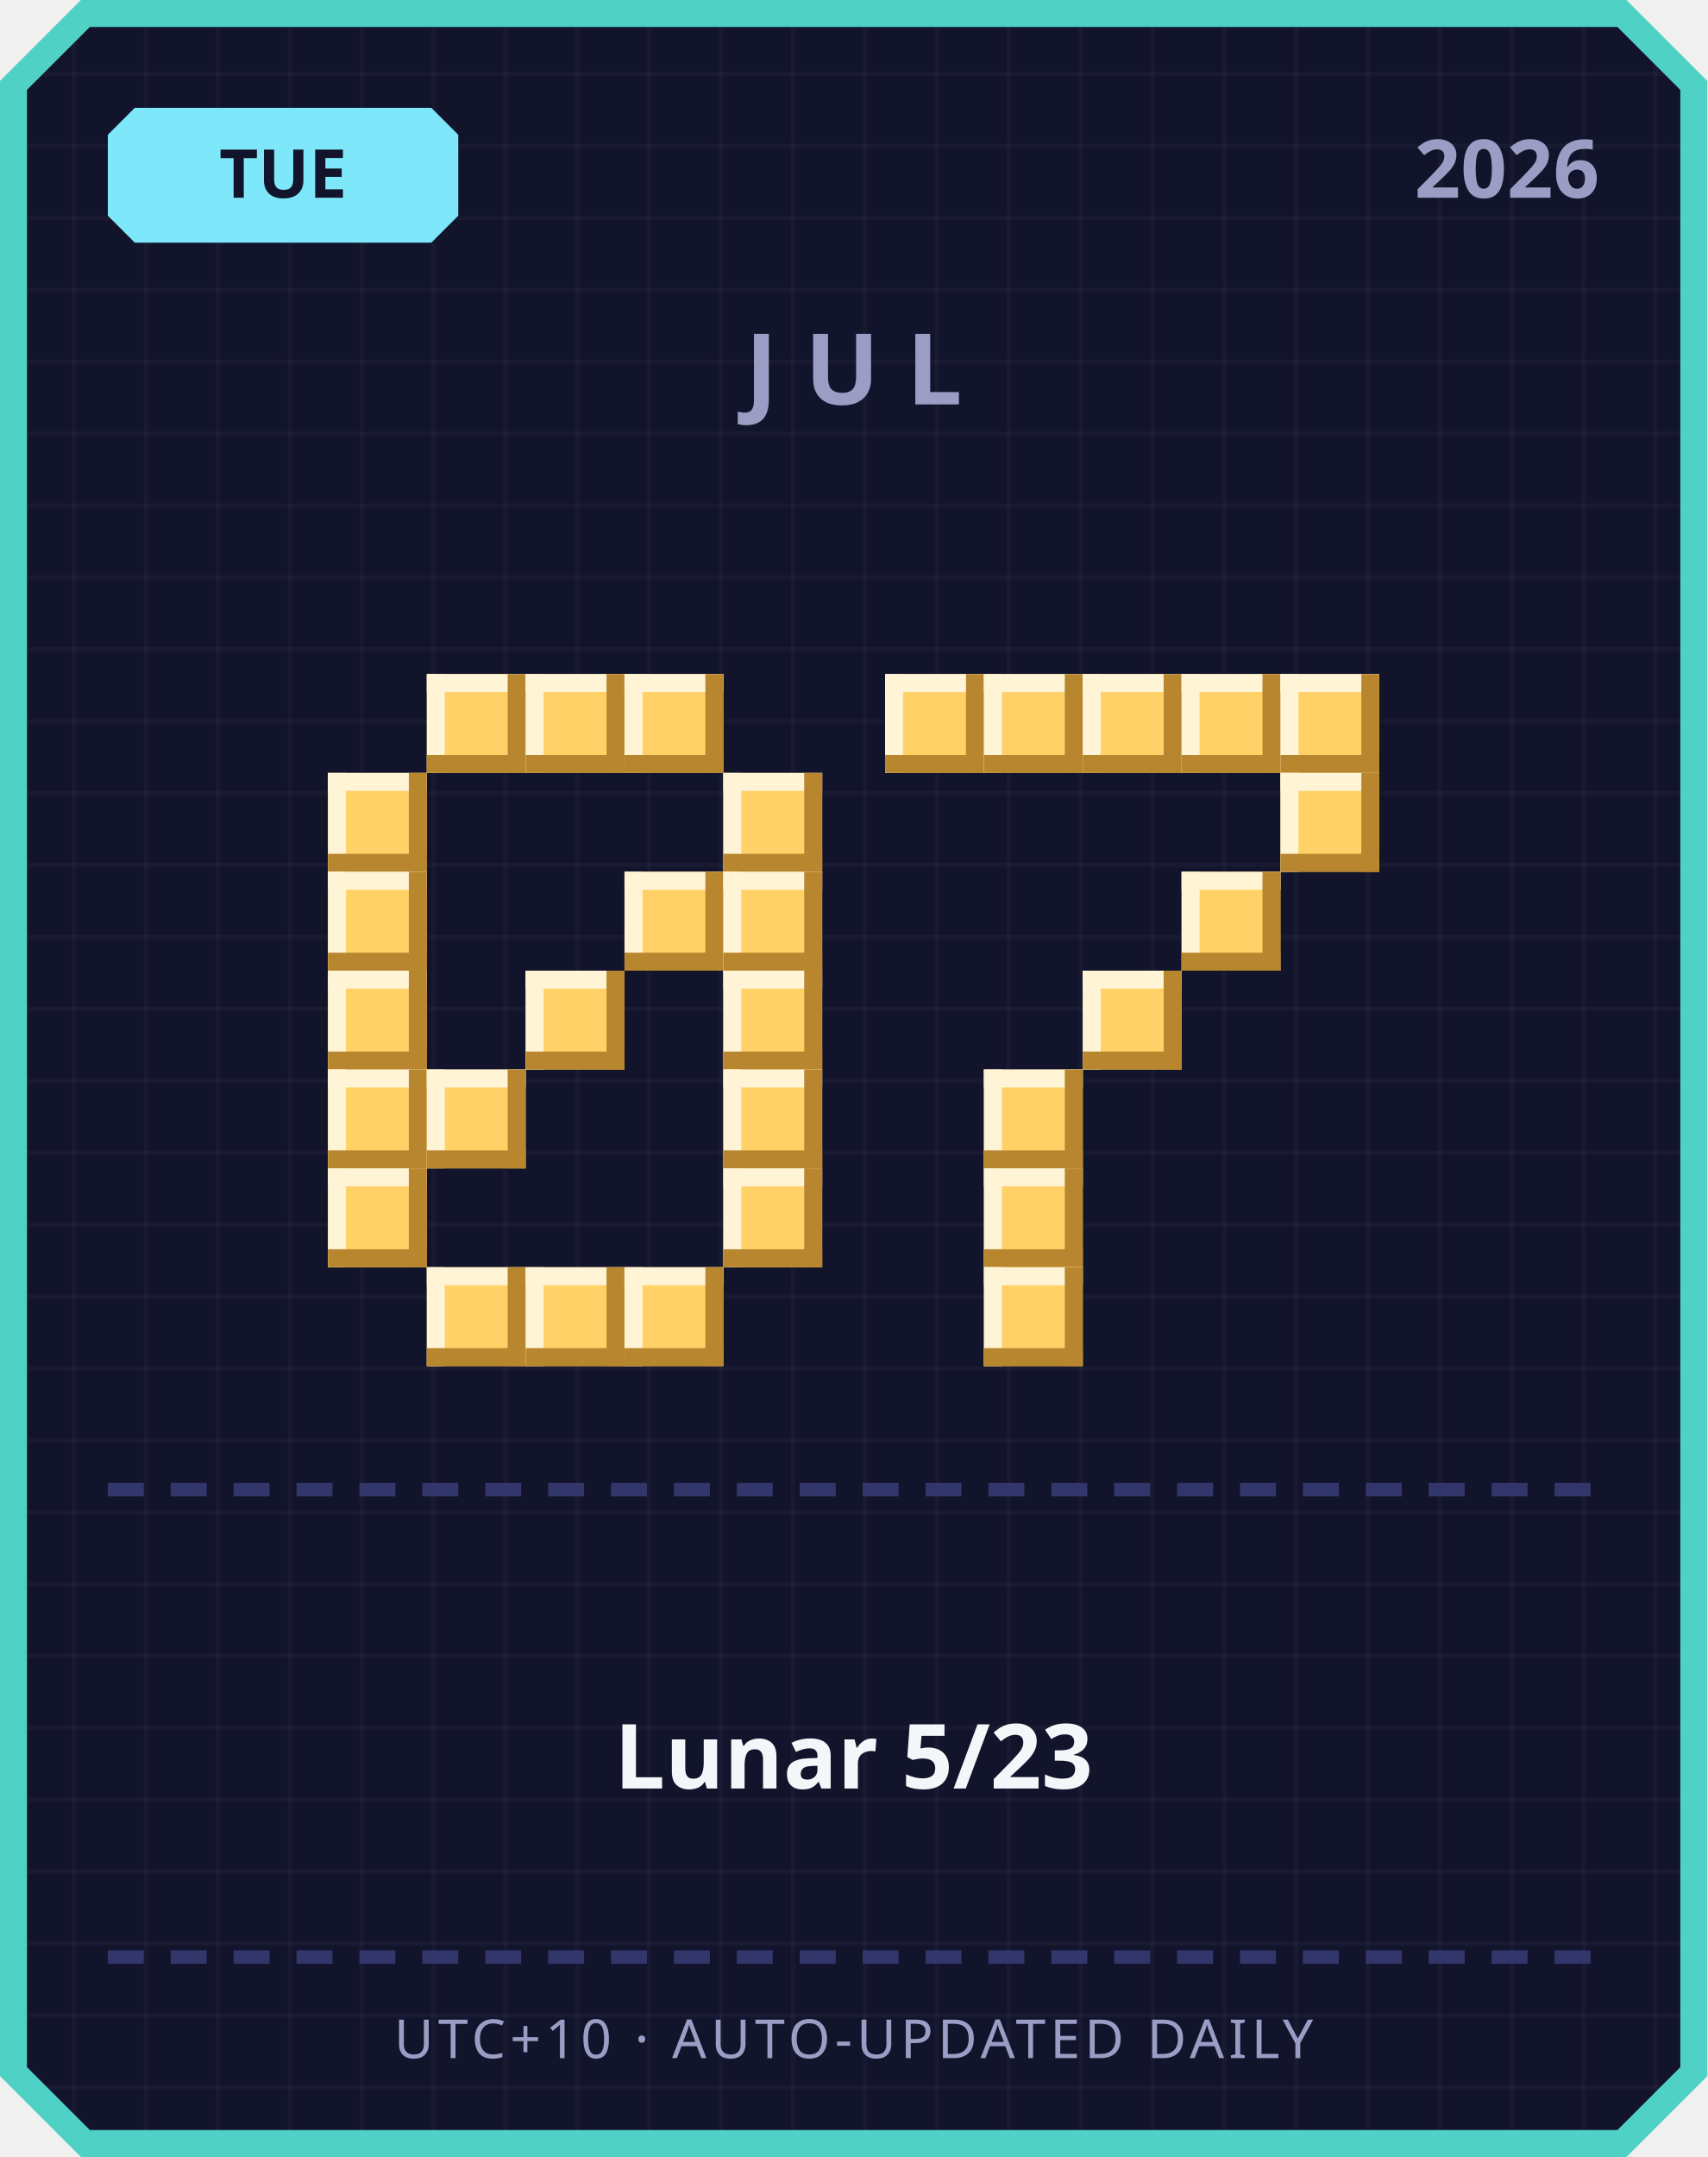
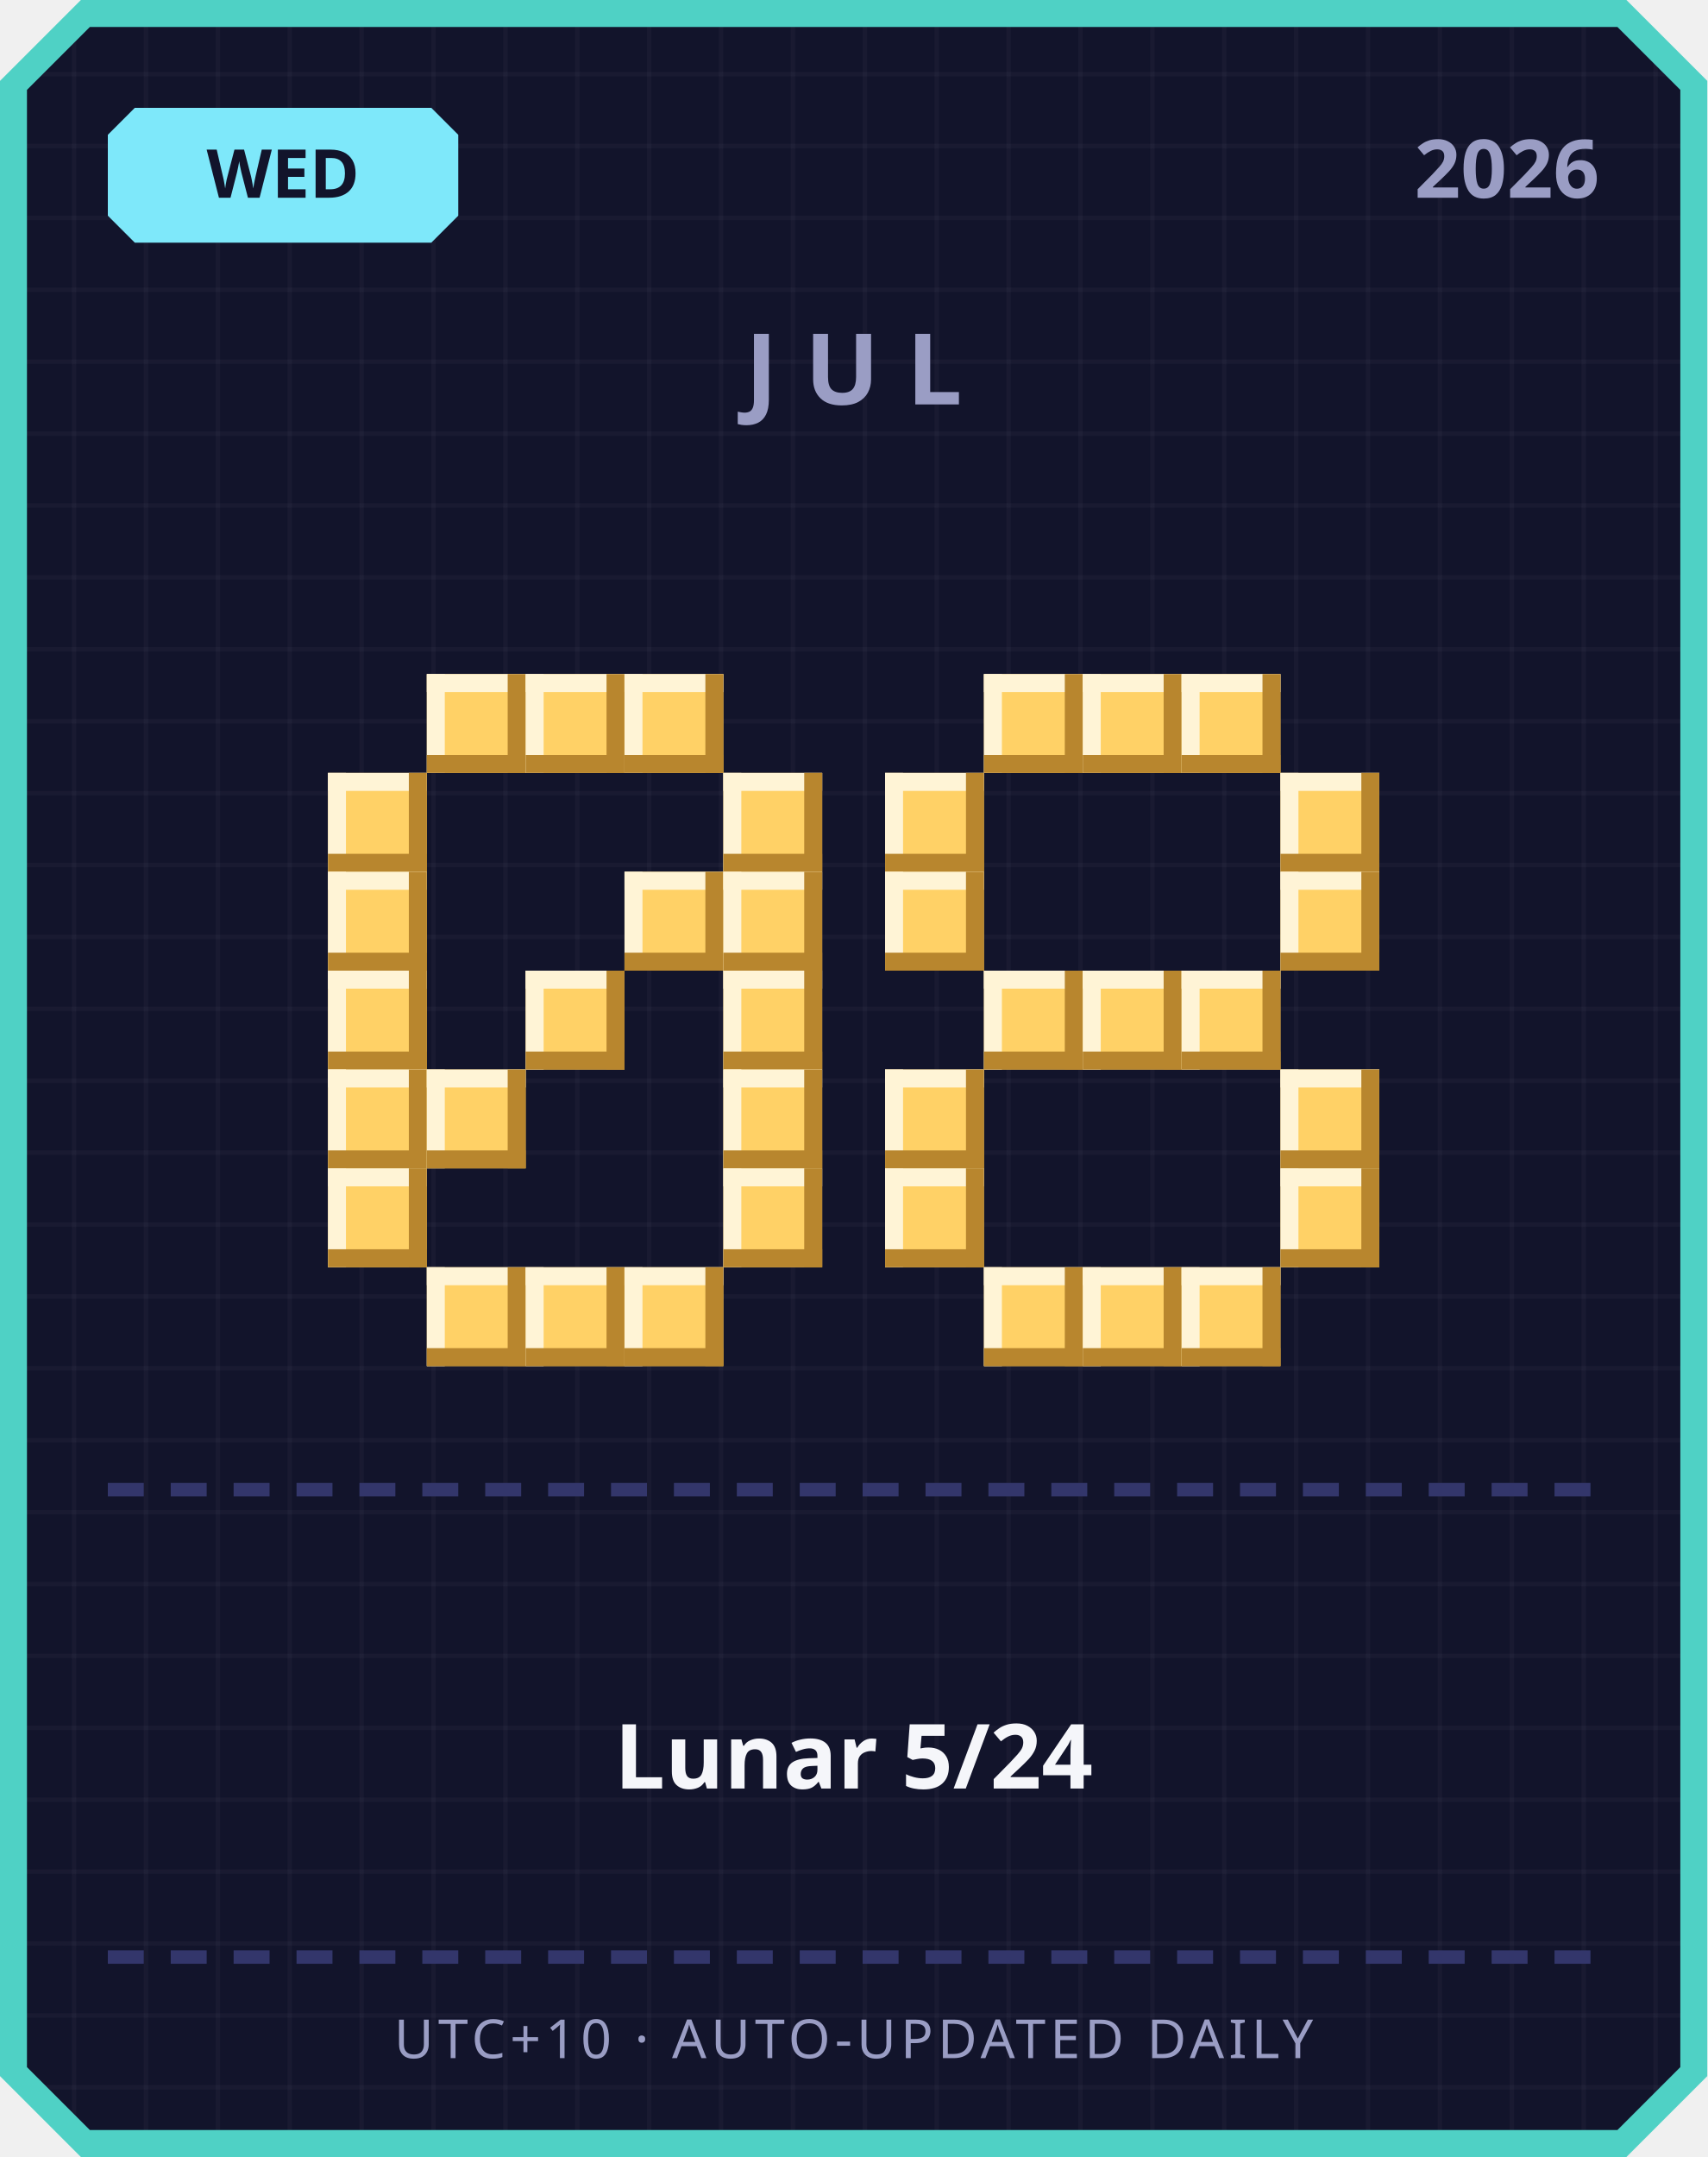
<svg xmlns="http://www.w3.org/2000/svg" width="380" height="480" viewBox="0 0 380 480">
  <defs>
    <pattern id="grid" width="16" height="16" patternUnits="userSpaceOnUse">
      <rect width="16" height="16" fill="#12142b" />
      <rect width="1" height="16" fill="#ffffff" opacity="0.03" />
      <rect width="16" height="1" fill="#ffffff" opacity="0.03" />
    </pattern>
  </defs>
  <path d="M 18,0 L 362,0 L 380,18 L 380,462 L 362,480 L 18,480 L 0,462 L 0,18 Z" fill="#4fd1c5" />
  <path d="M 20,6 L 360,6 L 374,20 L 374,460 L 360,474 L 20,474 L 6,460 L 6,20 Z" fill="url(#grid)" />
  <path d="M 30,24 L 96,24 L 102,30 L 102,48 L 96,54 L 30,54 L 24,48 L 24,30 Z" fill="#7ee8fa" />
-   <text x="63" y="44" text-anchor="middle" font-family="'Segoe UI', sans-serif" font-size="15" font-weight="700" fill="#12142b">TUE</text>
+   <text x="63" y="44" text-anchor="middle" font-family="'Segoe UI', sans-serif" font-size="15" font-weight="700" fill="#12142b">WED</text>
  <text x="356" y="44" text-anchor="end" font-family="'Segoe UI', sans-serif" font-size="18" font-weight="700" fill="#9a9dc4">2026</text>
  <text x="190" y="90" text-anchor="middle" font-family="'Segoe UI', sans-serif" font-size="22" font-weight="700" letter-spacing="6" fill="#9a9dc4">JUL</text>
  <rect x="95" y="150" width="22" height="22" fill="#ffd166" />
  <rect x="95" y="150" width="22" height="4" fill="#fff4d6" />
  <rect x="95" y="150" width="4" height="22" fill="#fff4d6" />
  <rect x="95" y="168" width="22" height="4" fill="#b8862e" />
  <rect x="113" y="150" width="4" height="22" fill="#b8862e" />
  <rect x="117" y="150" width="22" height="22" fill="#ffd166" />
  <rect x="117" y="150" width="22" height="4" fill="#fff4d6" />
  <rect x="117" y="150" width="4" height="22" fill="#fff4d6" />
  <rect x="117" y="168" width="22" height="4" fill="#b8862e" />
  <rect x="135" y="150" width="4" height="22" fill="#b8862e" />
  <rect x="139" y="150" width="22" height="22" fill="#ffd166" />
  <rect x="139" y="150" width="22" height="4" fill="#fff4d6" />
  <rect x="139" y="150" width="4" height="22" fill="#fff4d6" />
  <rect x="139" y="168" width="22" height="4" fill="#b8862e" />
  <rect x="157" y="150" width="4" height="22" fill="#b8862e" />
  <rect x="73" y="172" width="22" height="22" fill="#ffd166" />
  <rect x="73" y="172" width="22" height="4" fill="#fff4d6" />
  <rect x="73" y="172" width="4" height="22" fill="#fff4d6" />
  <rect x="73" y="190" width="22" height="4" fill="#b8862e" />
  <rect x="91" y="172" width="4" height="22" fill="#b8862e" />
  <rect x="161" y="172" width="22" height="22" fill="#ffd166" />
  <rect x="161" y="172" width="22" height="4" fill="#fff4d6" />
  <rect x="161" y="172" width="4" height="22" fill="#fff4d6" />
  <rect x="161" y="190" width="22" height="4" fill="#b8862e" />
  <rect x="179" y="172" width="4" height="22" fill="#b8862e" />
  <rect x="73" y="194" width="22" height="22" fill="#ffd166" />
  <rect x="73" y="194" width="22" height="4" fill="#fff4d6" />
  <rect x="73" y="194" width="4" height="22" fill="#fff4d6" />
  <rect x="73" y="212" width="22" height="4" fill="#b8862e" />
  <rect x="91" y="194" width="4" height="22" fill="#b8862e" />
  <rect x="139" y="194" width="22" height="22" fill="#ffd166" />
  <rect x="139" y="194" width="22" height="4" fill="#fff4d6" />
  <rect x="139" y="194" width="4" height="22" fill="#fff4d6" />
  <rect x="139" y="212" width="22" height="4" fill="#b8862e" />
  <rect x="157" y="194" width="4" height="22" fill="#b8862e" />
  <rect x="161" y="194" width="22" height="22" fill="#ffd166" />
  <rect x="161" y="194" width="22" height="4" fill="#fff4d6" />
  <rect x="161" y="194" width="4" height="22" fill="#fff4d6" />
  <rect x="161" y="212" width="22" height="4" fill="#b8862e" />
  <rect x="179" y="194" width="4" height="22" fill="#b8862e" />
  <rect x="73" y="216" width="22" height="22" fill="#ffd166" />
  <rect x="73" y="216" width="22" height="4" fill="#fff4d6" />
  <rect x="73" y="216" width="4" height="22" fill="#fff4d6" />
  <rect x="73" y="234" width="22" height="4" fill="#b8862e" />
  <rect x="91" y="216" width="4" height="22" fill="#b8862e" />
  <rect x="117" y="216" width="22" height="22" fill="#ffd166" />
  <rect x="117" y="216" width="22" height="4" fill="#fff4d6" />
  <rect x="117" y="216" width="4" height="22" fill="#fff4d6" />
  <rect x="117" y="234" width="22" height="4" fill="#b8862e" />
  <rect x="135" y="216" width="4" height="22" fill="#b8862e" />
  <rect x="161" y="216" width="22" height="22" fill="#ffd166" />
  <rect x="161" y="216" width="22" height="4" fill="#fff4d6" />
  <rect x="161" y="216" width="4" height="22" fill="#fff4d6" />
  <rect x="161" y="234" width="22" height="4" fill="#b8862e" />
  <rect x="179" y="216" width="4" height="22" fill="#b8862e" />
  <rect x="73" y="238" width="22" height="22" fill="#ffd166" />
  <rect x="73" y="238" width="22" height="4" fill="#fff4d6" />
  <rect x="73" y="238" width="4" height="22" fill="#fff4d6" />
  <rect x="73" y="256" width="22" height="4" fill="#b8862e" />
  <rect x="91" y="238" width="4" height="22" fill="#b8862e" />
  <rect x="95" y="238" width="22" height="22" fill="#ffd166" />
  <rect x="95" y="238" width="22" height="4" fill="#fff4d6" />
  <rect x="95" y="238" width="4" height="22" fill="#fff4d6" />
  <rect x="95" y="256" width="22" height="4" fill="#b8862e" />
  <rect x="113" y="238" width="4" height="22" fill="#b8862e" />
  <rect x="161" y="238" width="22" height="22" fill="#ffd166" />
  <rect x="161" y="238" width="22" height="4" fill="#fff4d6" />
  <rect x="161" y="238" width="4" height="22" fill="#fff4d6" />
  <rect x="161" y="256" width="22" height="4" fill="#b8862e" />
  <rect x="179" y="238" width="4" height="22" fill="#b8862e" />
  <rect x="73" y="260" width="22" height="22" fill="#ffd166" />
  <rect x="73" y="260" width="22" height="4" fill="#fff4d6" />
  <rect x="73" y="260" width="4" height="22" fill="#fff4d6" />
  <rect x="73" y="278" width="22" height="4" fill="#b8862e" />
  <rect x="91" y="260" width="4" height="22" fill="#b8862e" />
  <rect x="161" y="260" width="22" height="22" fill="#ffd166" />
  <rect x="161" y="260" width="22" height="4" fill="#fff4d6" />
  <rect x="161" y="260" width="4" height="22" fill="#fff4d6" />
  <rect x="161" y="278" width="22" height="4" fill="#b8862e" />
  <rect x="179" y="260" width="4" height="22" fill="#b8862e" />
  <rect x="95" y="282" width="22" height="22" fill="#ffd166" />
  <rect x="95" y="282" width="22" height="4" fill="#fff4d6" />
  <rect x="95" y="282" width="4" height="22" fill="#fff4d6" />
  <rect x="95" y="300" width="22" height="4" fill="#b8862e" />
  <rect x="113" y="282" width="4" height="22" fill="#b8862e" />
  <rect x="117" y="282" width="22" height="22" fill="#ffd166" />
  <rect x="117" y="282" width="22" height="4" fill="#fff4d6" />
  <rect x="117" y="282" width="4" height="22" fill="#fff4d6" />
  <rect x="117" y="300" width="22" height="4" fill="#b8862e" />
  <rect x="135" y="282" width="4" height="22" fill="#b8862e" />
  <rect x="139" y="282" width="22" height="22" fill="#ffd166" />
  <rect x="139" y="282" width="22" height="4" fill="#fff4d6" />
  <rect x="139" y="282" width="4" height="22" fill="#fff4d6" />
  <rect x="139" y="300" width="22" height="4" fill="#b8862e" />
  <rect x="157" y="282" width="4" height="22" fill="#b8862e" />
-   <rect x="197" y="150" width="22" height="22" fill="#ffd166" />
-   <rect x="197" y="150" width="22" height="4" fill="#fff4d6" />
-   <rect x="197" y="150" width="4" height="22" fill="#fff4d6" />
-   <rect x="197" y="168" width="22" height="4" fill="#b8862e" />
-   <rect x="215" y="150" width="4" height="22" fill="#b8862e" />
  <rect x="219" y="150" width="22" height="22" fill="#ffd166" />
  <rect x="219" y="150" width="22" height="4" fill="#fff4d6" />
  <rect x="219" y="150" width="4" height="22" fill="#fff4d6" />
  <rect x="219" y="168" width="22" height="4" fill="#b8862e" />
  <rect x="237" y="150" width="4" height="22" fill="#b8862e" />
  <rect x="241" y="150" width="22" height="22" fill="#ffd166" />
  <rect x="241" y="150" width="22" height="4" fill="#fff4d6" />
  <rect x="241" y="150" width="4" height="22" fill="#fff4d6" />
  <rect x="241" y="168" width="22" height="4" fill="#b8862e" />
  <rect x="259" y="150" width="4" height="22" fill="#b8862e" />
  <rect x="263" y="150" width="22" height="22" fill="#ffd166" />
  <rect x="263" y="150" width="22" height="4" fill="#fff4d6" />
  <rect x="263" y="150" width="4" height="22" fill="#fff4d6" />
  <rect x="263" y="168" width="22" height="4" fill="#b8862e" />
  <rect x="281" y="150" width="4" height="22" fill="#b8862e" />
-   <rect x="285" y="150" width="22" height="22" fill="#ffd166" />
-   <rect x="285" y="150" width="22" height="4" fill="#fff4d6" />
-   <rect x="285" y="150" width="4" height="22" fill="#fff4d6" />
-   <rect x="285" y="168" width="22" height="4" fill="#b8862e" />
-   <rect x="303" y="150" width="4" height="22" fill="#b8862e" />
+   <rect x="197" y="172" width="22" height="22" fill="#ffd166" />
+   <rect x="197" y="172" width="22" height="4" fill="#fff4d6" />
+   <rect x="197" y="172" width="4" height="22" fill="#fff4d6" />
+   <rect x="197" y="190" width="22" height="4" fill="#b8862e" />
+   <rect x="215" y="172" width="4" height="22" fill="#b8862e" />
  <rect x="285" y="172" width="22" height="22" fill="#ffd166" />
  <rect x="285" y="172" width="22" height="4" fill="#fff4d6" />
  <rect x="285" y="172" width="4" height="22" fill="#fff4d6" />
  <rect x="285" y="190" width="22" height="4" fill="#b8862e" />
  <rect x="303" y="172" width="4" height="22" fill="#b8862e" />
-   <rect x="263" y="194" width="22" height="22" fill="#ffd166" />
-   <rect x="263" y="194" width="22" height="4" fill="#fff4d6" />
-   <rect x="263" y="194" width="4" height="22" fill="#fff4d6" />
-   <rect x="263" y="212" width="22" height="4" fill="#b8862e" />
-   <rect x="281" y="194" width="4" height="22" fill="#b8862e" />
+   <rect x="197" y="194" width="22" height="22" fill="#ffd166" />
+   <rect x="197" y="194" width="22" height="4" fill="#fff4d6" />
+   <rect x="197" y="194" width="4" height="22" fill="#fff4d6" />
+   <rect x="197" y="212" width="22" height="4" fill="#b8862e" />
+   <rect x="215" y="194" width="4" height="22" fill="#b8862e" />
+   <rect x="285" y="194" width="22" height="22" fill="#ffd166" />
+   <rect x="285" y="194" width="22" height="4" fill="#fff4d6" />
+   <rect x="285" y="194" width="4" height="22" fill="#fff4d6" />
+   <rect x="285" y="212" width="22" height="4" fill="#b8862e" />
+   <rect x="303" y="194" width="4" height="22" fill="#b8862e" />
+   <rect x="219" y="216" width="22" height="22" fill="#ffd166" />
+   <rect x="219" y="216" width="22" height="4" fill="#fff4d6" />
+   <rect x="219" y="216" width="4" height="22" fill="#fff4d6" />
+   <rect x="219" y="234" width="22" height="4" fill="#b8862e" />
+   <rect x="237" y="216" width="4" height="22" fill="#b8862e" />
  <rect x="241" y="216" width="22" height="22" fill="#ffd166" />
  <rect x="241" y="216" width="22" height="4" fill="#fff4d6" />
  <rect x="241" y="216" width="4" height="22" fill="#fff4d6" />
  <rect x="241" y="234" width="22" height="4" fill="#b8862e" />
  <rect x="259" y="216" width="4" height="22" fill="#b8862e" />
-   <rect x="219" y="238" width="22" height="22" fill="#ffd166" />
-   <rect x="219" y="238" width="22" height="4" fill="#fff4d6" />
-   <rect x="219" y="238" width="4" height="22" fill="#fff4d6" />
-   <rect x="219" y="256" width="22" height="4" fill="#b8862e" />
-   <rect x="237" y="238" width="4" height="22" fill="#b8862e" />
-   <rect x="219" y="260" width="22" height="22" fill="#ffd166" />
-   <rect x="219" y="260" width="22" height="4" fill="#fff4d6" />
-   <rect x="219" y="260" width="4" height="22" fill="#fff4d6" />
-   <rect x="219" y="278" width="22" height="4" fill="#b8862e" />
-   <rect x="237" y="260" width="4" height="22" fill="#b8862e" />
+   <rect x="263" y="216" width="22" height="22" fill="#ffd166" />
+   <rect x="263" y="216" width="22" height="4" fill="#fff4d6" />
+   <rect x="263" y="216" width="4" height="22" fill="#fff4d6" />
+   <rect x="263" y="234" width="22" height="4" fill="#b8862e" />
+   <rect x="281" y="216" width="4" height="22" fill="#b8862e" />
+   <rect x="197" y="238" width="22" height="22" fill="#ffd166" />
+   <rect x="197" y="238" width="22" height="4" fill="#fff4d6" />
+   <rect x="197" y="238" width="4" height="22" fill="#fff4d6" />
+   <rect x="197" y="256" width="22" height="4" fill="#b8862e" />
+   <rect x="215" y="238" width="4" height="22" fill="#b8862e" />
+   <rect x="285" y="238" width="22" height="22" fill="#ffd166" />
+   <rect x="285" y="238" width="22" height="4" fill="#fff4d6" />
+   <rect x="285" y="238" width="4" height="22" fill="#fff4d6" />
+   <rect x="285" y="256" width="22" height="4" fill="#b8862e" />
+   <rect x="303" y="238" width="4" height="22" fill="#b8862e" />
+   <rect x="197" y="260" width="22" height="22" fill="#ffd166" />
+   <rect x="197" y="260" width="22" height="4" fill="#fff4d6" />
+   <rect x="197" y="260" width="4" height="22" fill="#fff4d6" />
+   <rect x="197" y="278" width="22" height="4" fill="#b8862e" />
+   <rect x="215" y="260" width="4" height="22" fill="#b8862e" />
+   <rect x="285" y="260" width="22" height="22" fill="#ffd166" />
+   <rect x="285" y="260" width="22" height="4" fill="#fff4d6" />
+   <rect x="285" y="260" width="4" height="22" fill="#fff4d6" />
+   <rect x="285" y="278" width="22" height="4" fill="#b8862e" />
+   <rect x="303" y="260" width="4" height="22" fill="#b8862e" />
  <rect x="219" y="282" width="22" height="22" fill="#ffd166" />
  <rect x="219" y="282" width="22" height="4" fill="#fff4d6" />
  <rect x="219" y="282" width="4" height="22" fill="#fff4d6" />
  <rect x="219" y="300" width="22" height="4" fill="#b8862e" />
  <rect x="237" y="282" width="4" height="22" fill="#b8862e" />
+   <rect x="241" y="282" width="22" height="22" fill="#ffd166" />
+   <rect x="241" y="282" width="22" height="4" fill="#fff4d6" />
+   <rect x="241" y="282" width="4" height="22" fill="#fff4d6" />
+   <rect x="241" y="300" width="22" height="4" fill="#b8862e" />
+   <rect x="259" y="282" width="4" height="22" fill="#b8862e" />
+   <rect x="263" y="282" width="22" height="22" fill="#ffd166" />
+   <rect x="263" y="282" width="22" height="4" fill="#fff4d6" />
+   <rect x="263" y="282" width="4" height="22" fill="#fff4d6" />
+   <rect x="263" y="300" width="22" height="4" fill="#b8862e" />
+   <rect x="281" y="282" width="4" height="22" fill="#b8862e" />
  <rect x="24" y="330" width="8" height="3" fill="#33366b" />
  <rect x="38" y="330" width="8" height="3" fill="#33366b" />
  <rect x="52" y="330" width="8" height="3" fill="#33366b" />
  <rect x="66" y="330" width="8" height="3" fill="#33366b" />
  <rect x="80" y="330" width="8" height="3" fill="#33366b" />
  <rect x="94" y="330" width="8" height="3" fill="#33366b" />
  <rect x="108" y="330" width="8" height="3" fill="#33366b" />
  <rect x="122" y="330" width="8" height="3" fill="#33366b" />
  <rect x="136" y="330" width="8" height="3" fill="#33366b" />
  <rect x="150" y="330" width="8" height="3" fill="#33366b" />
  <rect x="164" y="330" width="8" height="3" fill="#33366b" />
  <rect x="178" y="330" width="8" height="3" fill="#33366b" />
  <rect x="192" y="330" width="8" height="3" fill="#33366b" />
  <rect x="206" y="330" width="8" height="3" fill="#33366b" />
  <rect x="220" y="330" width="8" height="3" fill="#33366b" />
  <rect x="234" y="330" width="8" height="3" fill="#33366b" />
  <rect x="248" y="330" width="8" height="3" fill="#33366b" />
  <rect x="262" y="330" width="8" height="3" fill="#33366b" />
  <rect x="276" y="330" width="8" height="3" fill="#33366b" />
  <rect x="290" y="330" width="8" height="3" fill="#33366b" />
  <rect x="304" y="330" width="8" height="3" fill="#33366b" />
  <rect x="318" y="330" width="8" height="3" fill="#33366b" />
  <rect x="332" y="330" width="8" height="3" fill="#33366b" />
  <rect x="346" y="330" width="8" height="3" fill="#33366b" />
-   <text x="190" y="398" text-anchor="middle" font-family="'Segoe UI', 'Microsoft JhengHei', sans-serif" font-size="20" font-weight="700" fill="#f5f6fa">Lunar 5/23</text>
+   <text x="190" y="398" text-anchor="middle" font-family="'Segoe UI', 'Microsoft JhengHei', sans-serif" font-size="20" font-weight="700" fill="#f5f6fa">Lunar 5/24</text>
  <rect x="24" y="434" width="8" height="3" fill="#33366b" />
  <rect x="38" y="434" width="8" height="3" fill="#33366b" />
  <rect x="52" y="434" width="8" height="3" fill="#33366b" />
  <rect x="66" y="434" width="8" height="3" fill="#33366b" />
  <rect x="80" y="434" width="8" height="3" fill="#33366b" />
  <rect x="94" y="434" width="8" height="3" fill="#33366b" />
  <rect x="108" y="434" width="8" height="3" fill="#33366b" />
  <rect x="122" y="434" width="8" height="3" fill="#33366b" />
  <rect x="136" y="434" width="8" height="3" fill="#33366b" />
  <rect x="150" y="434" width="8" height="3" fill="#33366b" />
  <rect x="164" y="434" width="8" height="3" fill="#33366b" />
  <rect x="178" y="434" width="8" height="3" fill="#33366b" />
  <rect x="192" y="434" width="8" height="3" fill="#33366b" />
  <rect x="206" y="434" width="8" height="3" fill="#33366b" />
  <rect x="220" y="434" width="8" height="3" fill="#33366b" />
  <rect x="234" y="434" width="8" height="3" fill="#33366b" />
  <rect x="248" y="434" width="8" height="3" fill="#33366b" />
  <rect x="262" y="434" width="8" height="3" fill="#33366b" />
  <rect x="276" y="434" width="8" height="3" fill="#33366b" />
  <rect x="290" y="434" width="8" height="3" fill="#33366b" />
  <rect x="304" y="434" width="8" height="3" fill="#33366b" />
  <rect x="318" y="434" width="8" height="3" fill="#33366b" />
  <rect x="332" y="434" width="8" height="3" fill="#33366b" />
  <rect x="346" y="434" width="8" height="3" fill="#33366b" />
  <text x="190" y="458" text-anchor="middle" font-family="'Segoe UI', sans-serif" font-size="12" letter-spacing="1" fill="#9a9dc4">UTC+10 · AUTO-UPDATED DAILY</text>
</svg>
